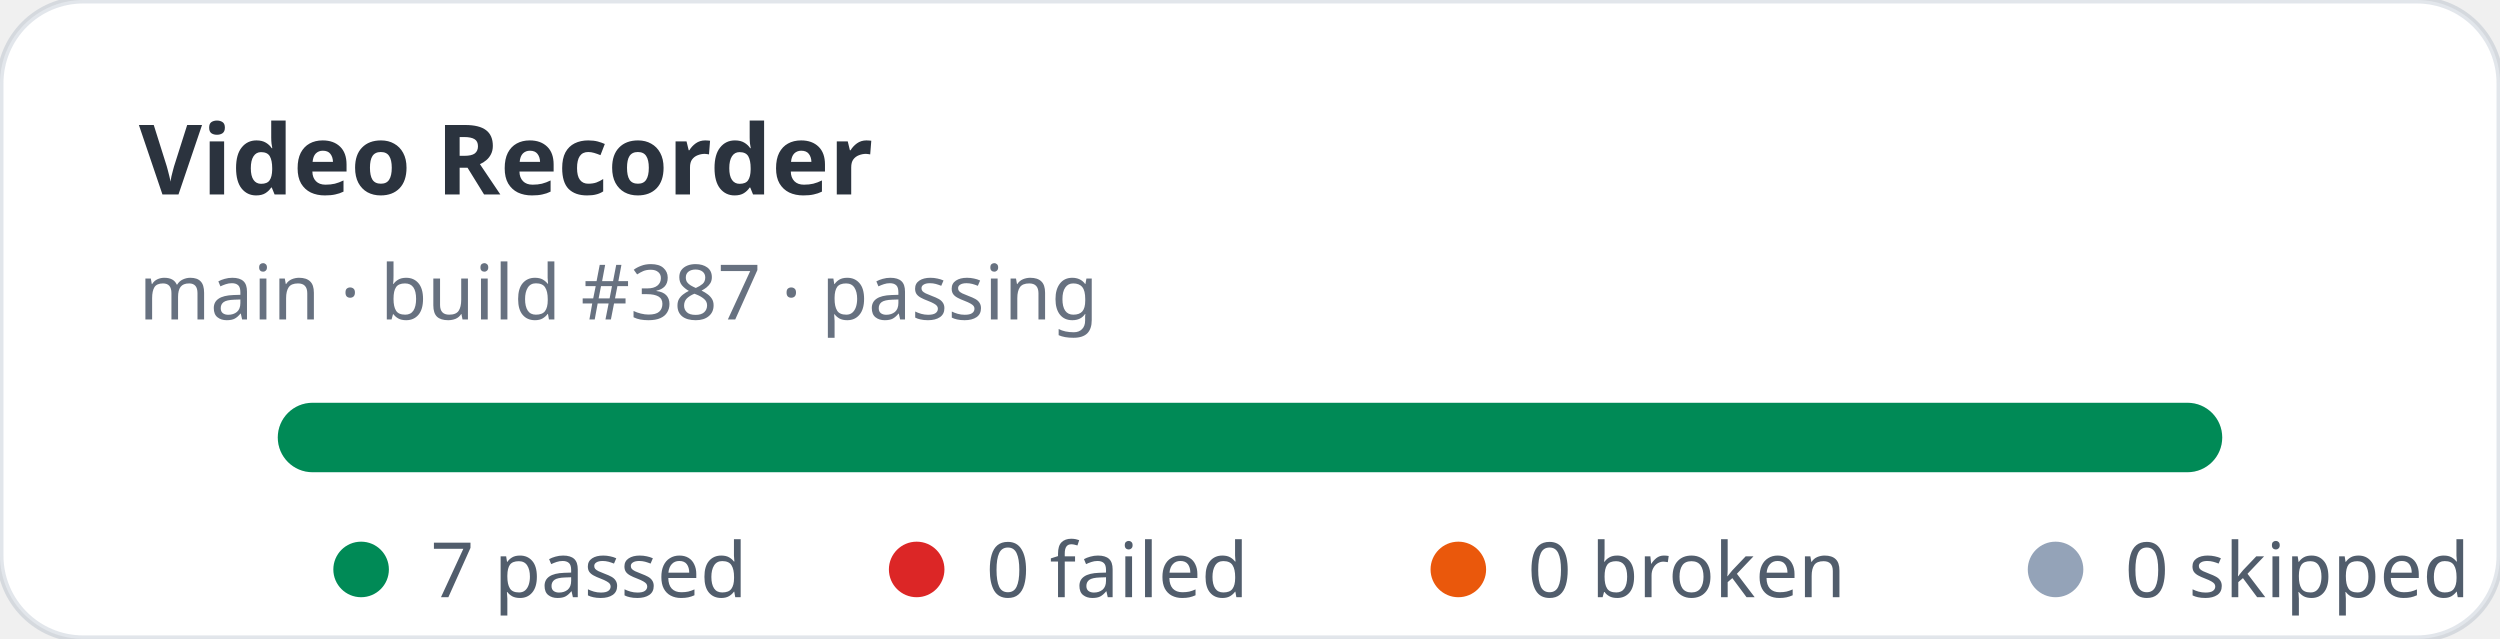
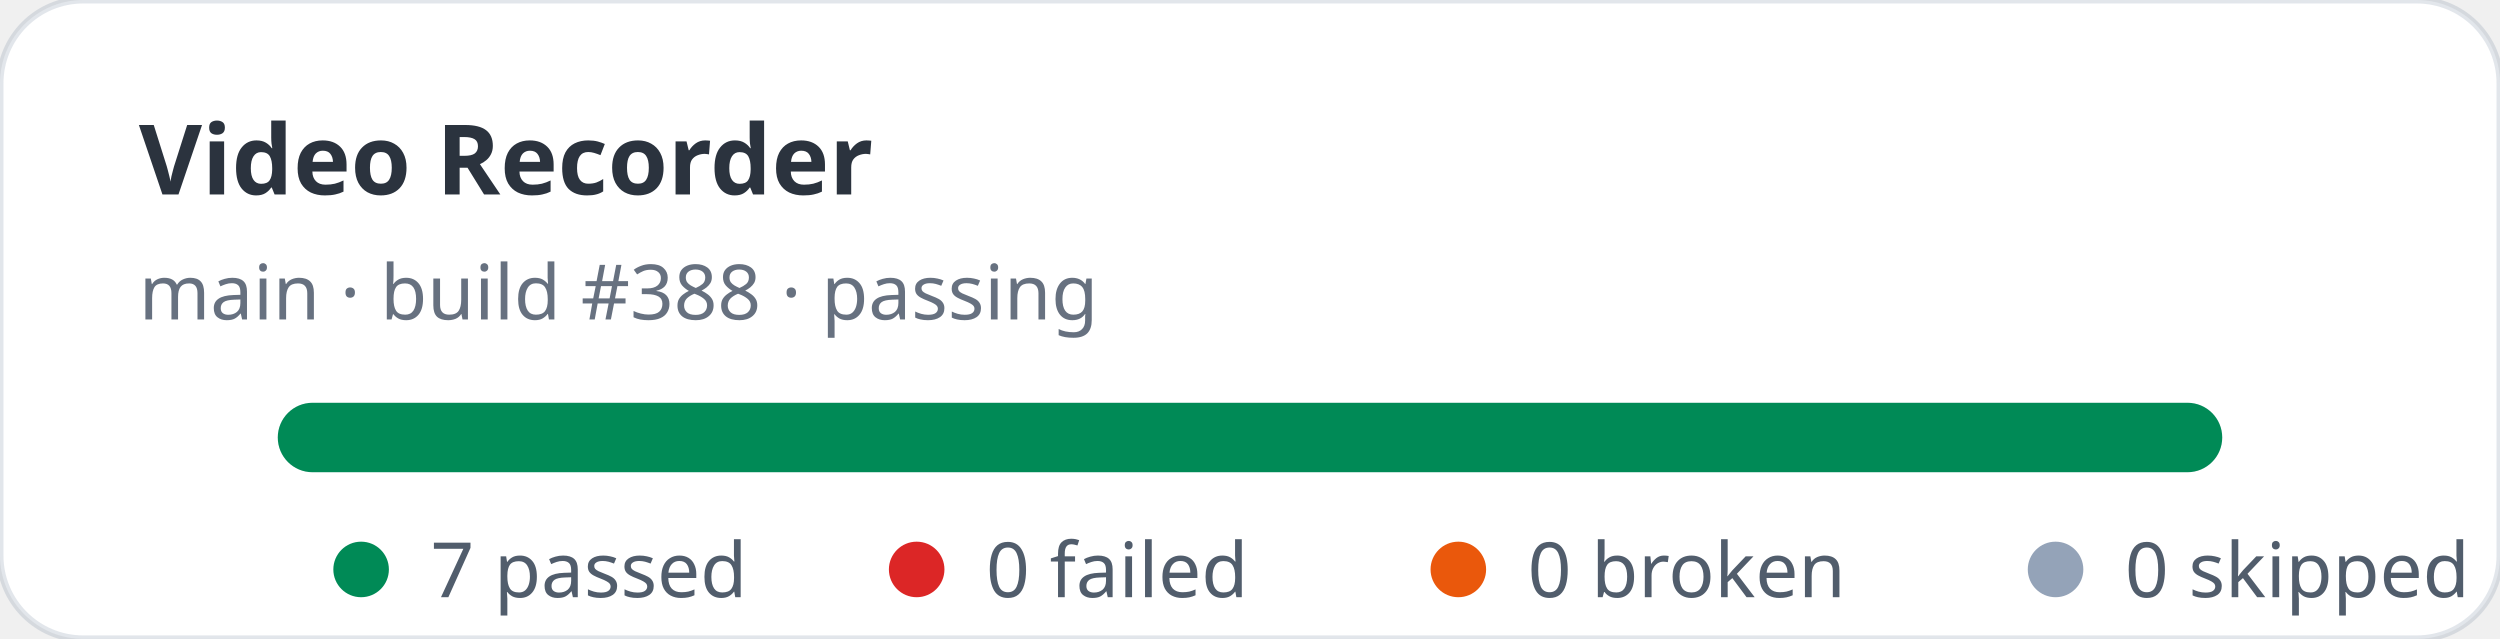
<svg xmlns="http://www.w3.org/2000/svg" width="360" height="92" viewBox="0 0 360 92" role="img" aria-label="Video Recorder stats: 7 passed, 0 failed">
  <rect width="360" height="92" rx="12" fill="#ffffff" stroke="rgba(11,48,86,0.12)" />
  <text x="20" y="28" fill="rgba(1,10,24,0.83)" font-family="ui-sans-serif,system-ui,sans-serif" font-size="14" font-weight="700">Video Recorder</text>
-   <text x="20" y="46" fill="rgba(2,19,44,0.6)" font-family="ui-sans-serif,system-ui,sans-serif" font-size="11">main · build #387 · passing</text>
+   <text x="20" y="46" fill="rgba(2,19,44,0.6)" font-family="ui-sans-serif,system-ui,sans-serif" font-size="11">main · build #388 · passing</text>
  <rect x="40" y="58" width="280" height="10" rx="5" fill="#e2e8f0" />
  <rect x="40" y="58" width="280" height="10" rx="5" fill="#008a56" />
  <g font-family="ui-sans-serif,system-ui,sans-serif" font-size="11" fill="rgba(1,18,40,0.68)">
    <circle cx="52" cy="82" r="4" fill="#008a56" />
    <text x="62" y="86">7 passed</text>
    <circle cx="132" cy="82" r="4" fill="#dc2626" />
    <text x="142" y="86">0 failed</text>
    <circle cx="210" cy="82" r="4" fill="#ea580c" />
    <text x="220" y="86">0 broken</text>
    <circle cx="296" cy="82" r="4" fill="#94a3b8" />
    <text x="306" y="86">0 skipped</text>
  </g>
</svg>
